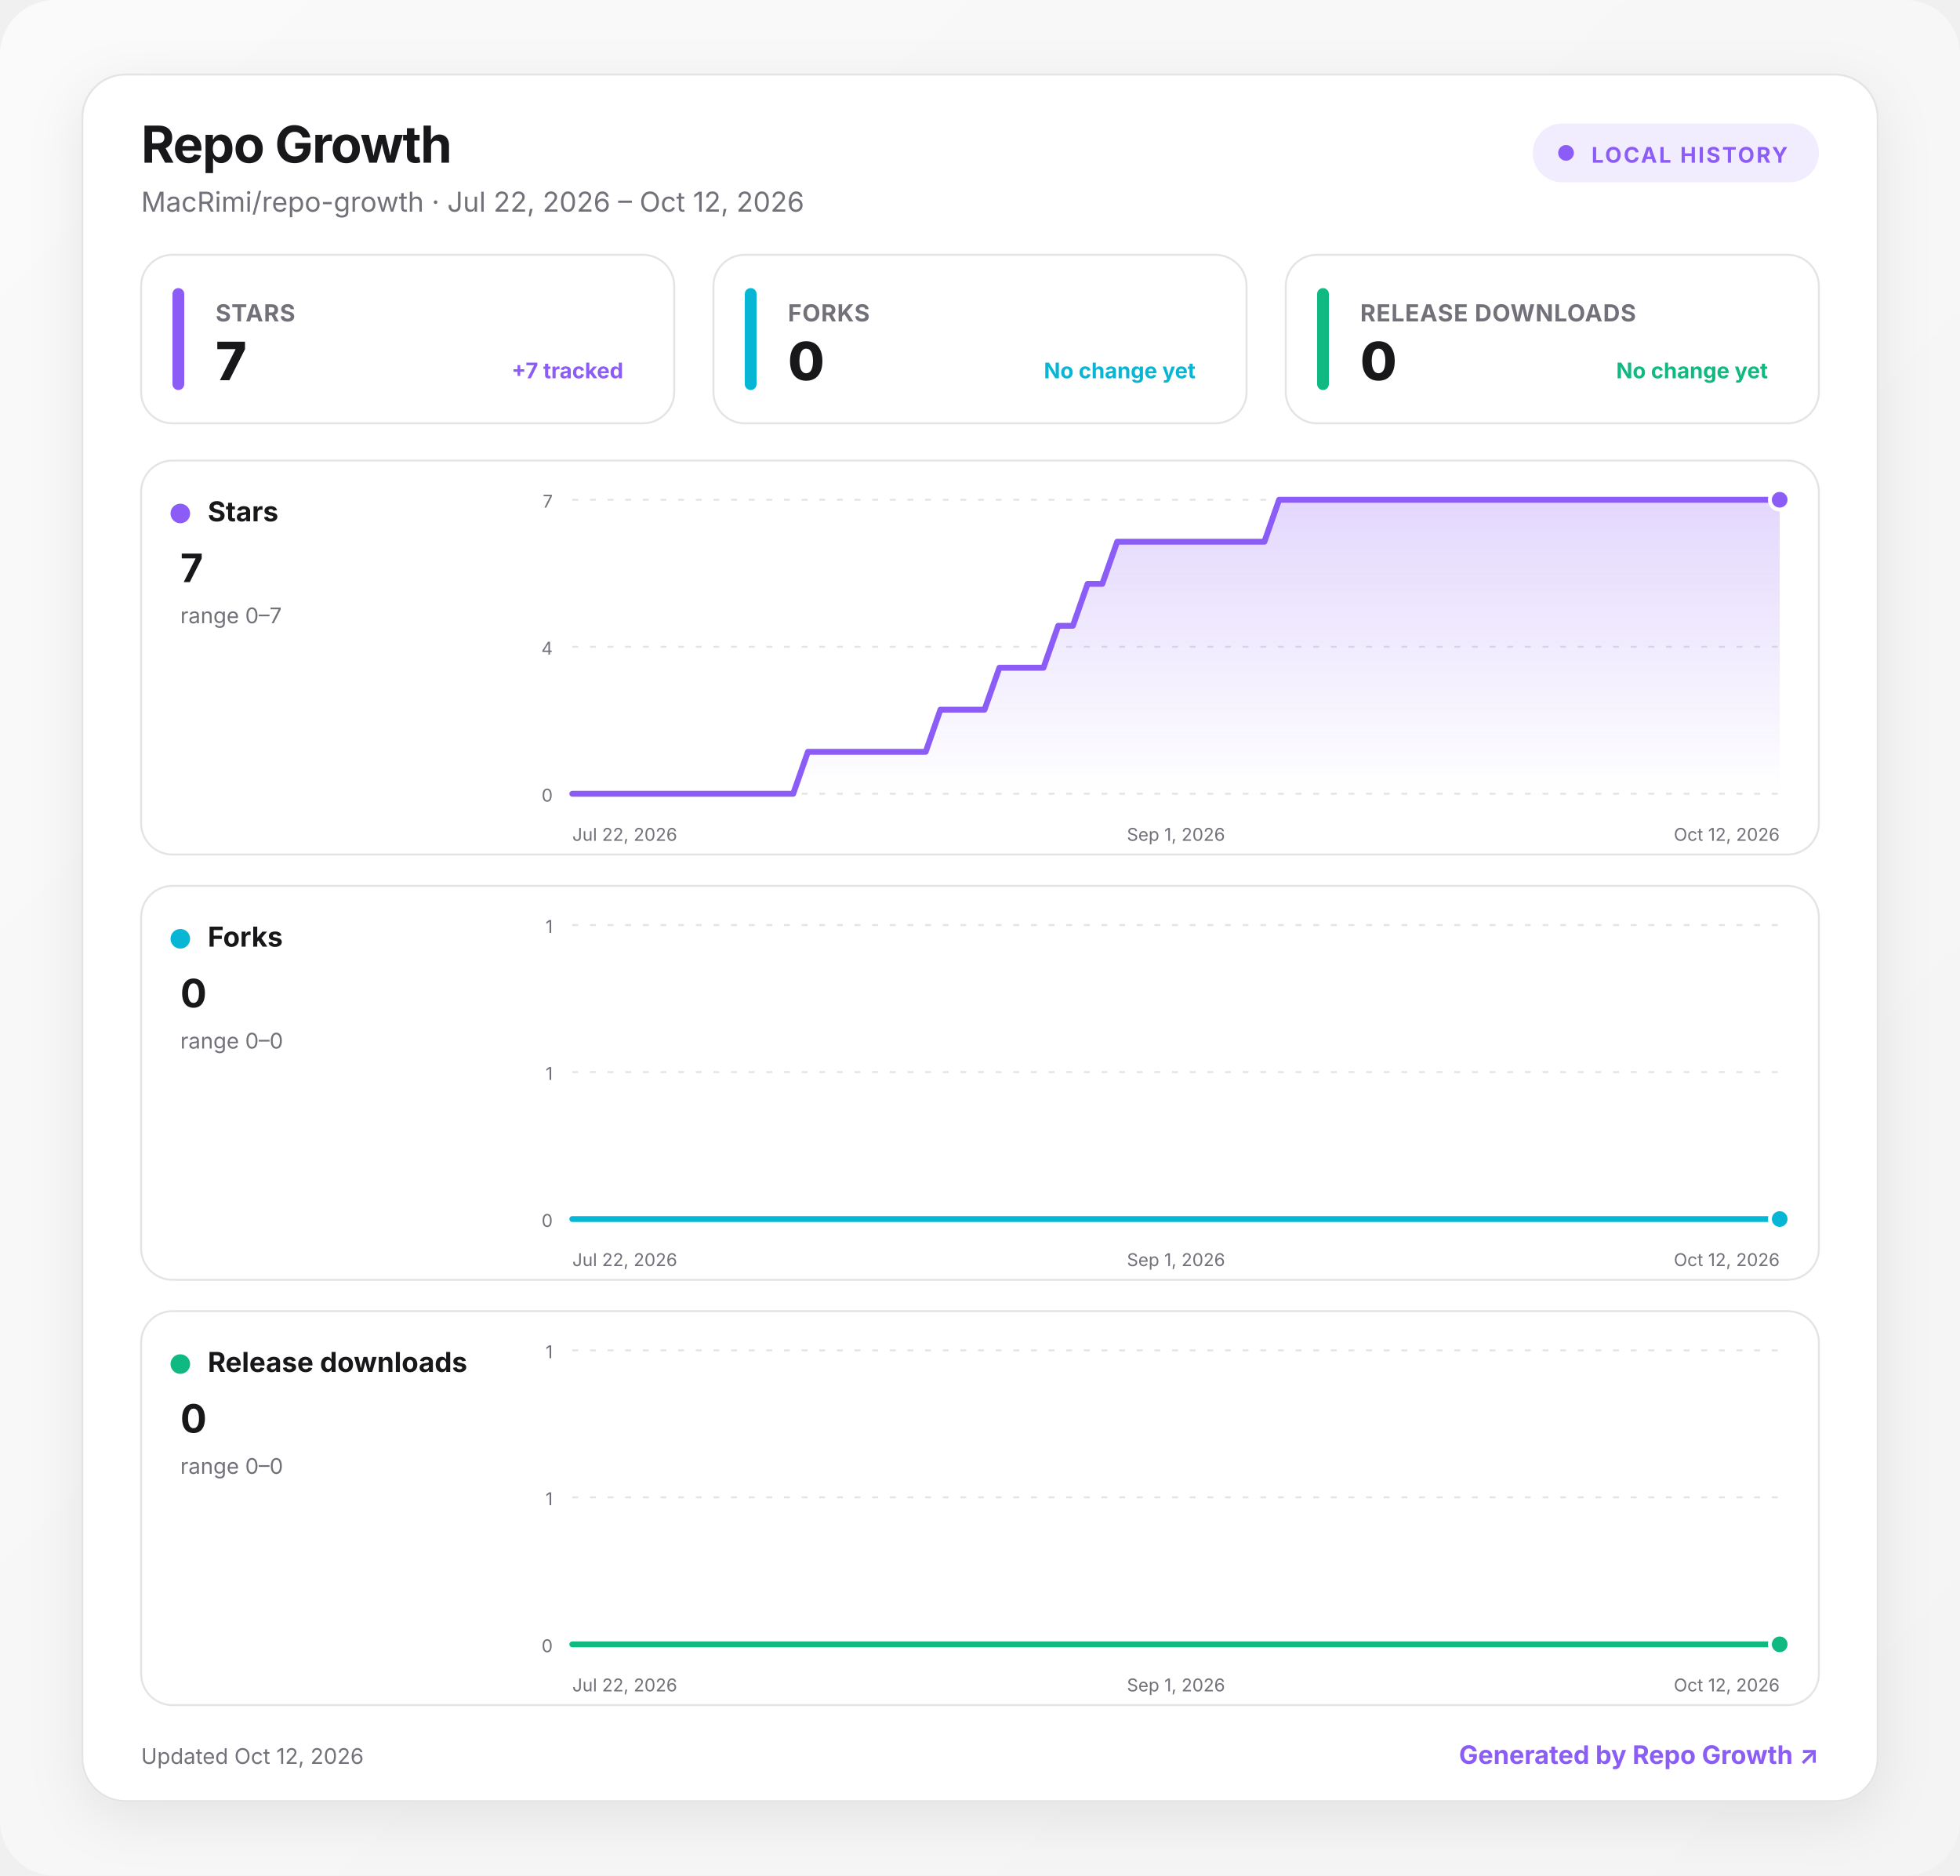
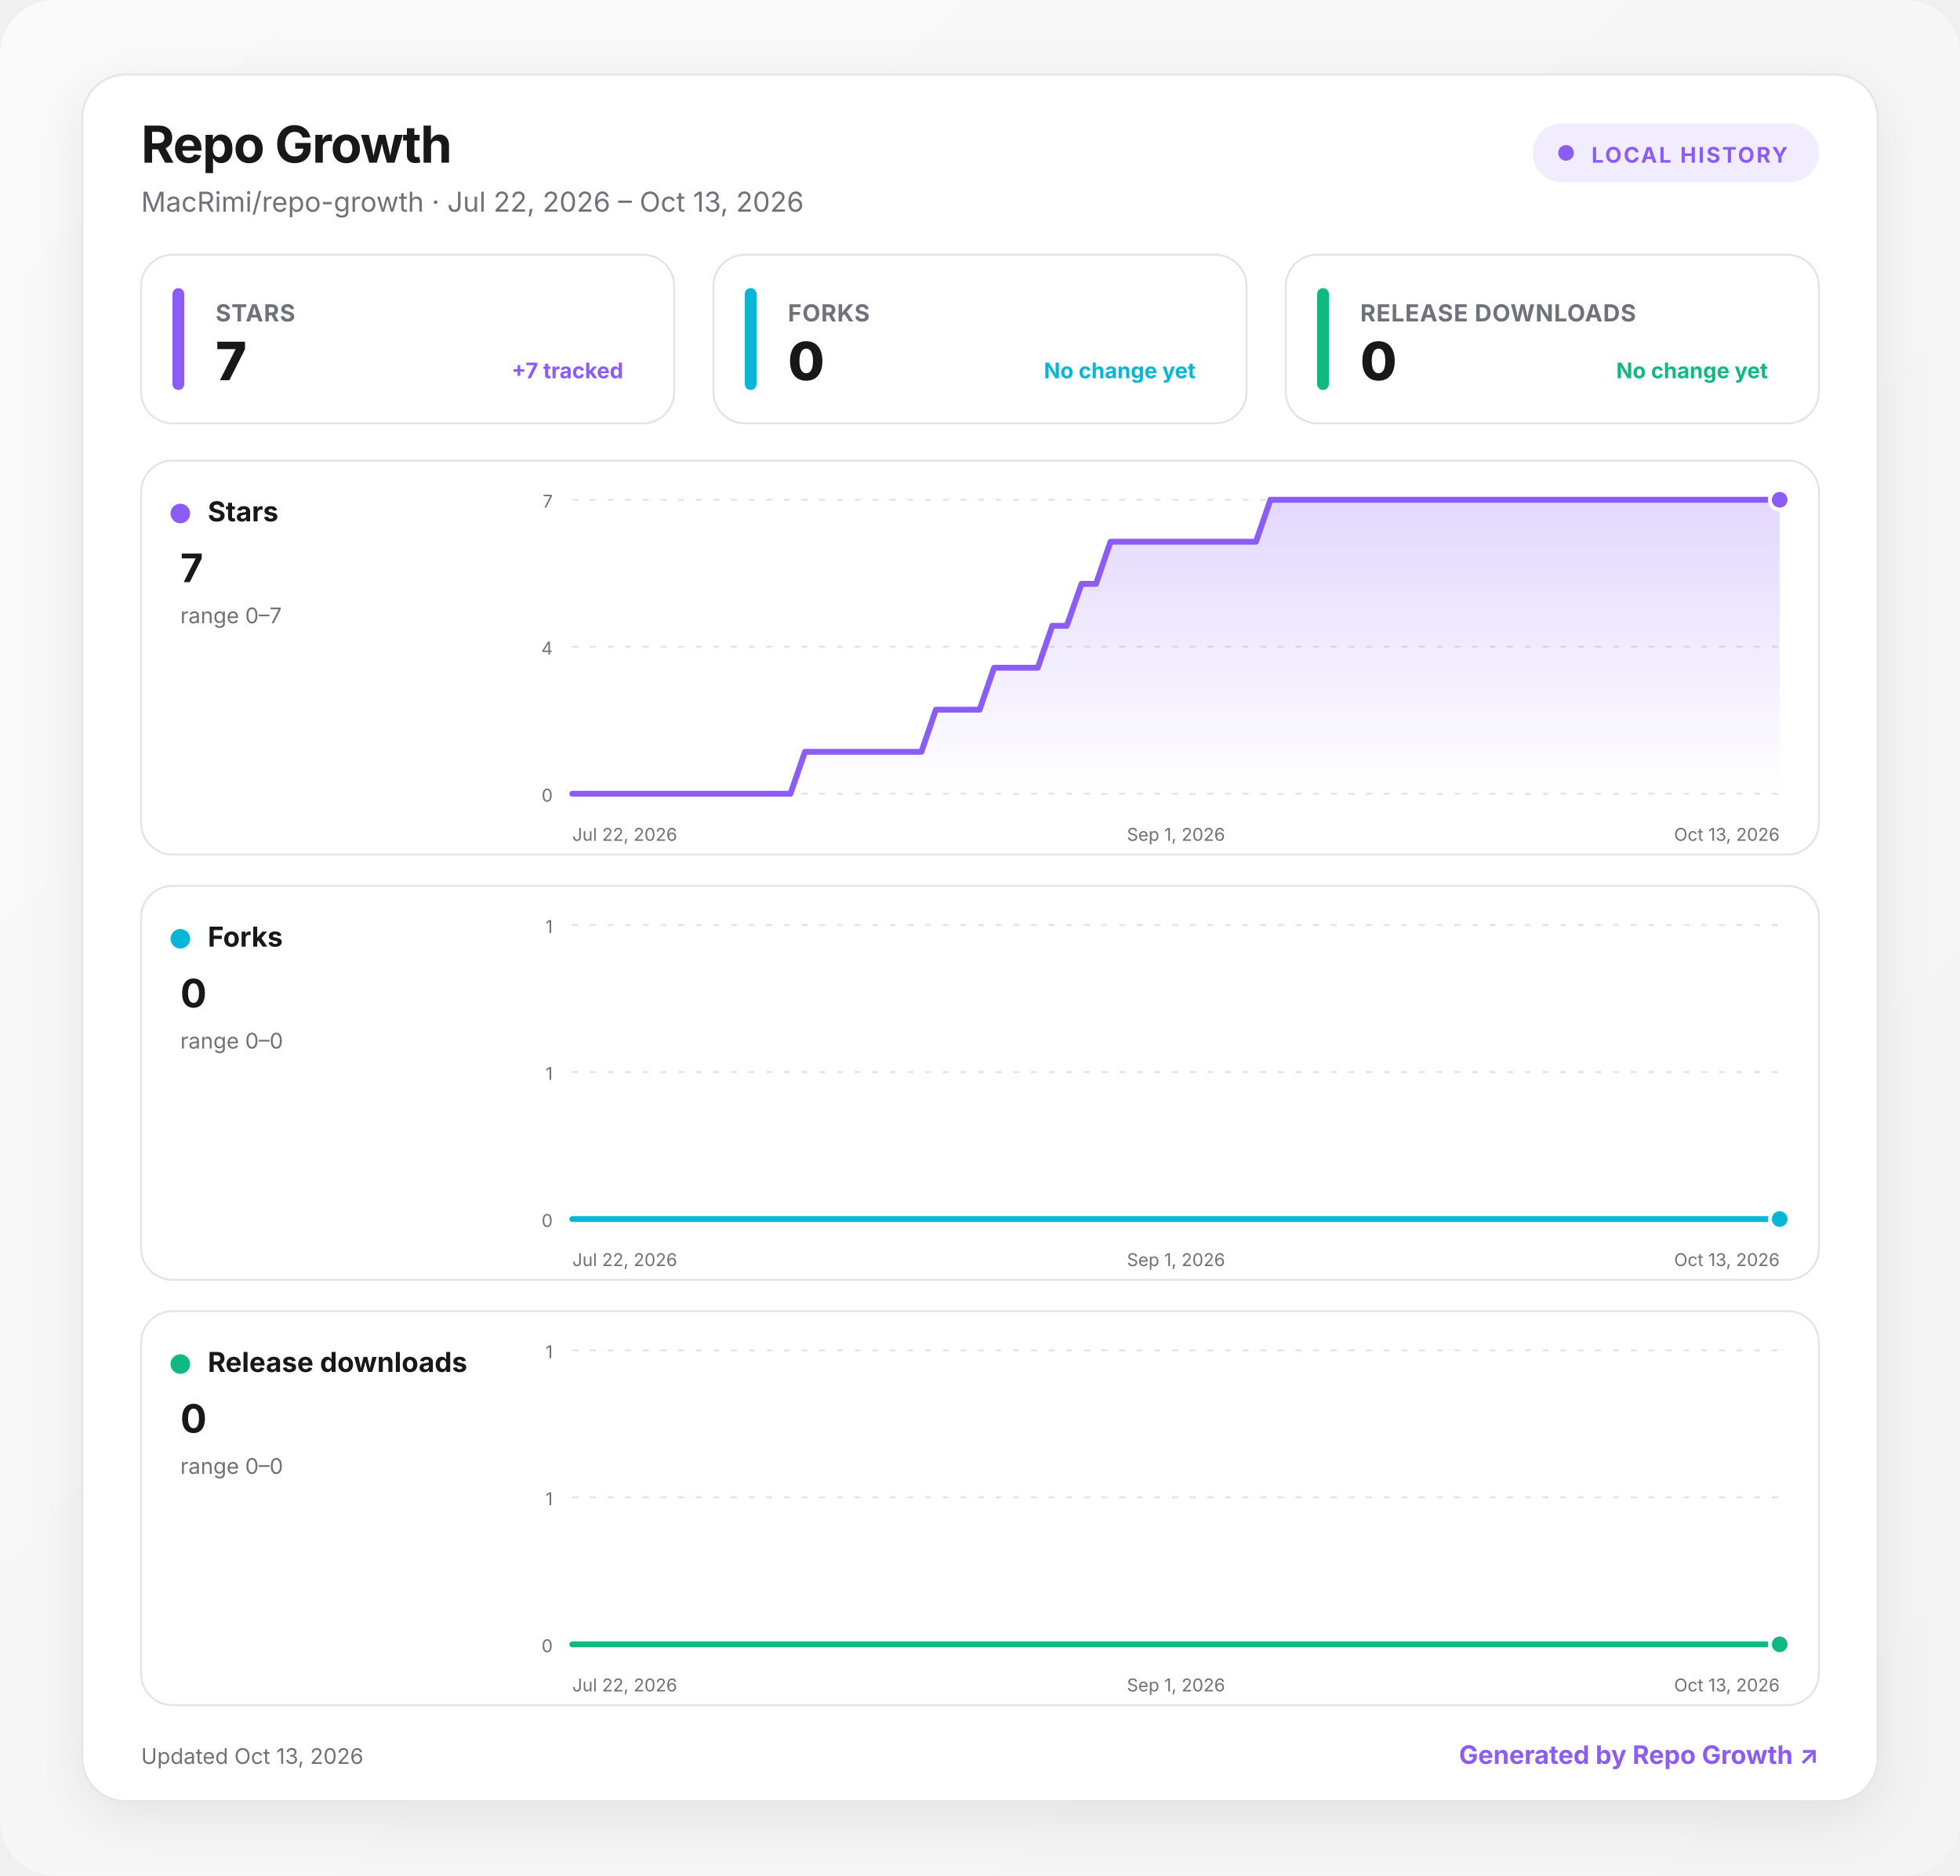
<svg xmlns="http://www.w3.org/2000/svg" width="1000" height="957" viewBox="0 0 1000 957" role="img" aria-labelledby="title desc">
  <defs>
    <linearGradient id="background" x1="0" y1="0" x2="1" y2="1">
      <stop offset="0" stop-color="#fafafa" />
      <stop offset="1" stop-color="#f4f4f5" />
    </linearGradient>
    <linearGradient id="fill-stars" x1="0" y1="0" x2="0" y2="1">
      <stop offset="0" stop-color="#8b5cf6" stop-opacity=".24" />
      <stop offset="1" stop-color="#8b5cf6" stop-opacity="0" />
    </linearGradient>
    <linearGradient id="fill-forks" x1="0" y1="0" x2="0" y2="1">
      <stop offset="0" stop-color="#06b6d4" stop-opacity=".24" />
      <stop offset="1" stop-color="#06b6d4" stop-opacity="0" />
    </linearGradient>
    <linearGradient id="fill-downloads" x1="0" y1="0" x2="0" y2="1">
      <stop offset="0" stop-color="#10b981" stop-opacity=".24" />
      <stop offset="1" stop-color="#10b981" stop-opacity="0" />
    </linearGradient>
    <filter id="shadow" x="-10%" y="-10%" width="120%" height="130%">
      <feDropShadow dx="0" dy="8" stdDeviation="14" flood-color="#18181b" flood-opacity=".08" />
    </filter>
    <style>
      :root { color-scheme: light dark; }
      .bg { fill: url(#background); }
      .surface { fill: #ffffff; stroke: #e4e4e7; }
      .panel { fill: #ffffff; stroke: #e4e4e7; }
      .primary { fill: #18181b; }
      .secondary { fill: #71717a; }
      .grid { stroke: #e4e4e7; }
      text { font-family: Inter, ui-sans-serif, system-ui, -apple-system, BlinkMacSystemFont, "Segoe UI", sans-serif; }
      @media (prefers-color-scheme: dark) {
        .bg { fill: #09090b; }
        .surface, .panel { fill: #111113; stroke: #27272a; }
        .primary { fill: #fafafa; }
        .secondary { fill: #a1a1aa; }
        .grid { stroke: #27272a; }
      }
    </style>
  </defs>
  <rect class="bg" width="1000" height="957" rx="28" />
  <g transform="translate(42 38)">
    <rect x="0" y="0" width="916" height="881" rx="22" class="surface" filter="url(#shadow)" />
    <text x="30" y="45" class="primary" font-size="26" font-weight="750" letter-spacing="-.5">Repo Growth</text>
-     <text x="30" y="70" class="secondary" font-size="14">MacRimi/repo-growth · Jul 22, 2026 – Oct 12, 2026</text>
+     <text x="30" y="70" class="secondary" font-size="14">MacRimi/repo-growth · Jul 22, 2026 – Oct 13, 2026</text>
    <g transform="translate(740 25)">
      <rect width="146" height="30" rx="15" fill="#8b5cf6" fill-opacity=".12" />
      <circle cx="17" cy="15" r="4" fill="#8b5cf6" />
      <text x="30" y="20" fill="#8b5cf6" font-size="11" font-weight="700" letter-spacing="1">LOCAL HISTORY</text>
    </g>
    <g transform="translate(30 92)">
      <rect width="272" height="86" rx="16" class="panel" />
      <rect x="16" y="17" width="6" height="52" rx="3" fill="#8b5cf6" />
      <text x="38" y="34" class="secondary" font-size="12" font-weight="650" letter-spacing=".3">STARS</text>
      <text x="38" y="64" class="primary" font-size="27" font-weight="760" letter-spacing="-.5">7</text>
      <text x="246" y="63" text-anchor="end" fill="#8b5cf6" font-size="11" font-weight="650">+7 tracked</text>
    </g>
    <g transform="translate(322 92)">
      <rect width="272" height="86" rx="16" class="panel" />
      <rect x="16" y="17" width="6" height="52" rx="3" fill="#06b6d4" />
      <text x="38" y="34" class="secondary" font-size="12" font-weight="650" letter-spacing=".3">FORKS</text>
      <text x="38" y="64" class="primary" font-size="27" font-weight="760" letter-spacing="-.5">0</text>
      <text x="246" y="63" text-anchor="end" fill="#06b6d4" font-size="11" font-weight="650">No change yet</text>
    </g>
    <g transform="translate(614 92)">
      <rect width="272" height="86" rx="16" class="panel" />
      <rect x="16" y="17" width="6" height="52" rx="3" fill="#10b981" />
      <text x="38" y="34" class="secondary" font-size="12" font-weight="650" letter-spacing=".3">RELEASE DOWNLOADS</text>
      <text x="38" y="64" class="primary" font-size="27" font-weight="760" letter-spacing="-.5">0</text>
      <text x="246" y="63" text-anchor="end" fill="#10b981" font-size="11" font-weight="650">No change yet</text>
    </g>
    <g transform="translate(30 197)">
      <rect width="856" height="201" rx="16" class="panel" />
      <circle cx="20" cy="27" r="5" fill="#8b5cf6" />
      <text x="34" y="31" class="primary" font-size="14" font-weight="700">Stars</text>
      <text x="20" y="62" class="primary" font-size="20" font-weight="750">7</text>
      <text x="20" y="83" class="secondary" font-size="11">range 0–7</text>
      <line x1="220" x2="836" y1="20" y2="20" class="grid" stroke-width="1" stroke-dasharray="3 6" />
      <text x="210" y="24" text-anchor="end" class="secondary" font-size="9">7</text>
      <line x1="220" x2="836" y1="95" y2="95" class="grid" stroke-width="1" stroke-dasharray="3 6" />
      <text x="210" y="99" text-anchor="end" class="secondary" font-size="9">4</text>
      <line x1="220" x2="836" y1="170" y2="170" class="grid" stroke-width="1" stroke-dasharray="3 6" />
      <text x="210" y="174" text-anchor="end" class="secondary" font-size="9">0</text>
-       <path d="M220 170 L227.5 170 L235 170 L242.5 170 L250 170 L257.6 170 L265.1 170 L272.6 170 L280.1 170 L287.6 170 L295.1 170 L302.6 170 L310.1 170 L317.7 170 L325.2 170 L332.7 170 L340.2 148.6 L347.7 148.6 L355.2 148.6 L362.7 148.6 L370.2 148.6 L377.8 148.6 L385.3 148.6 L392.8 148.6 L400.3 148.6 L407.8 127.1 L415.3 127.1 L422.8 127.1 L430.3 127.1 L437.9 105.7 L445.4 105.7 L452.9 105.7 L460.4 105.7 L467.9 84.3 L475.4 84.3 L482.9 62.9 L490.4 62.9 L498 41.4 L505.5 41.4 L513 41.4 L520.5 41.4 L528 41.4 L535.5 41.4 L543 41.4 L550.5 41.4 L558 41.4 L565.6 41.4 L573.1 41.4 L580.6 20 L588.1 20 L595.6 20 L603.1 20 L610.6 20 L618.1 20 L625.7 20 L633.2 20 L640.7 20 L648.2 20 L655.7 20 L663.2 20 L670.7 20 L678.2 20 L685.8 20 L693.3 20 L700.8 20 L708.3 20 L715.8 20 L723.3 20 L730.8 20 L738.3 20 L745.9 20 L753.4 20 L760.9 20 L768.4 20 L775.9 20 L783.4 20 L790.9 20 L798.4 20 L806 20 L813.5 20 L821 20 L828.5 20 L836 20 L836 170 L220 170 Z" fill="url(#fill-stars)" />
-       <path d="M220 170 L227.5 170 L235 170 L242.5 170 L250 170 L257.6 170 L265.1 170 L272.6 170 L280.1 170 L287.6 170 L295.1 170 L302.6 170 L310.1 170 L317.7 170 L325.2 170 L332.7 170 L340.2 148.6 L347.7 148.6 L355.2 148.6 L362.7 148.6 L370.2 148.6 L377.8 148.6 L385.3 148.6 L392.8 148.6 L400.3 148.6 L407.8 127.1 L415.3 127.1 L422.8 127.1 L430.3 127.1 L437.9 105.7 L445.4 105.7 L452.9 105.7 L460.4 105.7 L467.9 84.3 L475.4 84.3 L482.9 62.9 L490.4 62.9 L498 41.4 L505.5 41.4 L513 41.4 L520.5 41.4 L528 41.4 L535.5 41.4 L543 41.4 L550.5 41.4 L558 41.4 L565.6 41.4 L573.1 41.4 L580.6 20 L588.1 20 L595.6 20 L603.1 20 L610.6 20 L618.1 20 L625.7 20 L633.2 20 L640.7 20 L648.2 20 L655.7 20 L663.2 20 L670.7 20 L678.2 20 L685.8 20 L693.3 20 L700.8 20 L708.3 20 L715.8 20 L723.3 20 L730.8 20 L738.3 20 L745.9 20 L753.4 20 L760.9 20 L768.4 20 L775.9 20 L783.4 20 L790.9 20 L798.4 20 L806 20 L813.5 20 L821 20 L828.5 20 L836 20" fill="none" stroke="#8b5cf6" stroke-width="3" stroke-linecap="round" stroke-linejoin="round" />
+       <path d="M220 170 L227.4 170 L234.8 170 L242.3 170 L249.7 170 L257.1 170 L264.5 170 L272 170 L279.4 170 L286.8 170 L294.2 170 L301.6 170 L309.1 170 L316.5 170 L323.9 170 L331.3 170 L338.7 148.6 L346.2 148.6 L353.6 148.6 L361 148.6 L368.4 148.6 L375.9 148.6 L383.3 148.6 L390.7 148.6 L398.1 148.6 L405.5 127.1 L413 127.1 L420.4 127.1 L427.8 127.1 L435.2 105.7 L442.7 105.7 L450.1 105.7 L457.5 105.7 L464.9 84.3 L472.3 84.3 L479.8 62.9 L487.2 62.9 L494.6 41.4 L502 41.4 L509.4 41.4 L516.9 41.4 L524.3 41.4 L531.7 41.4 L539.1 41.4 L546.6 41.4 L554 41.4 L561.4 41.4 L568.8 41.4 L576.2 20 L583.7 20 L591.1 20 L598.5 20 L605.9 20 L613.3 20 L620.8 20 L628.2 20 L635.6 20 L643 20 L650.5 20 L657.9 20 L665.3 20 L672.7 20 L680.1 20 L687.6 20 L695 20 L702.4 20 L709.8 20 L717.3 20 L724.7 20 L732.1 20 L739.5 20 L746.9 20 L754.4 20 L761.8 20 L769.2 20 L776.6 20 L784 20 L791.5 20 L798.9 20 L806.3 20 L813.7 20 L821.2 20 L828.6 20 L836 20 L836 170 L220 170 Z" fill="url(#fill-stars)" />
+       <path d="M220 170 L227.4 170 L234.8 170 L242.3 170 L249.7 170 L257.1 170 L264.5 170 L272 170 L279.4 170 L286.8 170 L294.2 170 L301.6 170 L309.1 170 L316.5 170 L323.9 170 L331.3 170 L338.7 148.6 L346.2 148.6 L353.6 148.6 L361 148.6 L368.4 148.6 L375.9 148.6 L383.3 148.6 L390.7 148.6 L398.1 148.6 L405.5 127.1 L413 127.1 L420.4 127.1 L427.8 127.1 L435.2 105.7 L442.7 105.7 L450.1 105.7 L457.5 105.7 L464.9 84.3 L472.3 84.3 L479.8 62.9 L487.2 62.9 L494.6 41.4 L502 41.4 L509.4 41.4 L516.9 41.4 L524.3 41.4 L531.7 41.4 L539.1 41.4 L546.6 41.4 L554 41.4 L561.4 41.4 L568.8 41.4 L576.2 20 L583.7 20 L591.1 20 L598.5 20 L605.9 20 L613.3 20 L620.8 20 L628.2 20 L635.6 20 L643 20 L650.5 20 L657.9 20 L665.3 20 L672.7 20 L680.1 20 L687.6 20 L695 20 L702.4 20 L709.8 20 L717.3 20 L724.7 20 L732.1 20 L739.5 20 L746.9 20 L754.4 20 L761.8 20 L769.2 20 L776.6 20 L784 20 L791.5 20 L798.9 20 L806.3 20 L813.7 20 L821.2 20 L828.6 20 L836 20" fill="none" stroke="#8b5cf6" stroke-width="3" stroke-linecap="round" stroke-linejoin="round" />
      <circle cx="836" cy="20" r="5" fill="#8b5cf6" stroke="#fff" stroke-width="2" />
      <text x="220" y="194" text-anchor="start" class="secondary" font-size="9">Jul 22, 2026</text>
      <text x="528" y="194" text-anchor="middle" class="secondary" font-size="9">Sep 1, 2026</text>
-       <text x="836" y="194" text-anchor="end" class="secondary" font-size="9">Oct 12, 2026</text>
+       <text x="836" y="194" text-anchor="end" class="secondary" font-size="9">Oct 13, 2026</text>
    </g>
    <g transform="translate(30 414)">
      <rect width="856" height="201" rx="16" class="panel" />
      <circle cx="20" cy="27" r="5" fill="#06b6d4" />
      <text x="34" y="31" class="primary" font-size="14" font-weight="700">Forks</text>
      <text x="20" y="62" class="primary" font-size="20" font-weight="750">0</text>
      <text x="20" y="83" class="secondary" font-size="11">range 0–0</text>
      <line x1="220" x2="836" y1="20" y2="20" class="grid" stroke-width="1" stroke-dasharray="3 6" />
      <text x="210" y="24" text-anchor="end" class="secondary" font-size="9">1</text>
      <line x1="220" x2="836" y1="95" y2="95" class="grid" stroke-width="1" stroke-dasharray="3 6" />
      <text x="210" y="99" text-anchor="end" class="secondary" font-size="9">1</text>
      <line x1="220" x2="836" y1="170" y2="170" class="grid" stroke-width="1" stroke-dasharray="3 6" />
      <text x="210" y="174" text-anchor="end" class="secondary" font-size="9">0</text>
-       <path d="M220 170 L227.5 170 L235 170 L242.5 170 L250 170 L257.6 170 L265.1 170 L272.6 170 L280.1 170 L287.6 170 L295.1 170 L302.6 170 L310.1 170 L317.7 170 L325.2 170 L332.7 170 L340.2 170 L347.7 170 L355.2 170 L362.7 170 L370.2 170 L377.8 170 L385.3 170 L392.8 170 L400.3 170 L407.8 170 L415.3 170 L422.8 170 L430.3 170 L437.9 170 L445.4 170 L452.9 170 L460.4 170 L467.9 170 L475.4 170 L482.9 170 L490.4 170 L498 170 L505.5 170 L513 170 L520.5 170 L528 170 L535.5 170 L543 170 L550.5 170 L558 170 L565.6 170 L573.1 170 L580.6 170 L588.1 170 L595.6 170 L603.1 170 L610.6 170 L618.1 170 L625.7 170 L633.2 170 L640.7 170 L648.2 170 L655.7 170 L663.2 170 L670.7 170 L678.2 170 L685.8 170 L693.3 170 L700.8 170 L708.3 170 L715.8 170 L723.3 170 L730.8 170 L738.3 170 L745.9 170 L753.4 170 L760.9 170 L768.4 170 L775.9 170 L783.4 170 L790.9 170 L798.4 170 L806 170 L813.5 170 L821 170 L828.5 170 L836 170 L836 170 L220 170 Z" fill="url(#fill-forks)" />
-       <path d="M220 170 L227.5 170 L235 170 L242.5 170 L250 170 L257.6 170 L265.1 170 L272.6 170 L280.1 170 L287.6 170 L295.1 170 L302.6 170 L310.1 170 L317.7 170 L325.2 170 L332.7 170 L340.2 170 L347.7 170 L355.2 170 L362.7 170 L370.2 170 L377.8 170 L385.3 170 L392.8 170 L400.3 170 L407.8 170 L415.3 170 L422.8 170 L430.3 170 L437.9 170 L445.4 170 L452.9 170 L460.4 170 L467.9 170 L475.4 170 L482.9 170 L490.4 170 L498 170 L505.5 170 L513 170 L520.5 170 L528 170 L535.5 170 L543 170 L550.5 170 L558 170 L565.6 170 L573.1 170 L580.6 170 L588.1 170 L595.6 170 L603.1 170 L610.6 170 L618.1 170 L625.7 170 L633.2 170 L640.7 170 L648.2 170 L655.7 170 L663.2 170 L670.7 170 L678.2 170 L685.8 170 L693.3 170 L700.8 170 L708.3 170 L715.8 170 L723.3 170 L730.8 170 L738.3 170 L745.9 170 L753.4 170 L760.9 170 L768.4 170 L775.9 170 L783.4 170 L790.9 170 L798.4 170 L806 170 L813.5 170 L821 170 L828.5 170 L836 170" fill="none" stroke="#06b6d4" stroke-width="3" stroke-linecap="round" stroke-linejoin="round" />
+       <path d="M220 170 L227.4 170 L234.8 170 L242.3 170 L249.7 170 L257.1 170 L264.5 170 L272 170 L279.4 170 L286.8 170 L294.2 170 L301.6 170 L309.1 170 L316.5 170 L323.9 170 L331.3 170 L338.7 170 L346.2 170 L353.6 170 L361 170 L368.4 170 L375.9 170 L383.3 170 L390.7 170 L398.1 170 L405.5 170 L413 170 L420.4 170 L427.8 170 L435.2 170 L442.7 170 L450.1 170 L457.5 170 L464.9 170 L472.3 170 L479.8 170 L487.2 170 L494.6 170 L502 170 L509.4 170 L516.9 170 L524.3 170 L531.7 170 L539.1 170 L546.6 170 L554 170 L561.4 170 L568.8 170 L576.2 170 L583.7 170 L591.1 170 L598.5 170 L605.9 170 L613.3 170 L620.8 170 L628.2 170 L635.6 170 L643 170 L650.5 170 L657.9 170 L665.3 170 L672.7 170 L680.1 170 L687.6 170 L695 170 L702.4 170 L709.8 170 L717.3 170 L724.7 170 L732.1 170 L739.5 170 L746.9 170 L754.4 170 L761.8 170 L769.2 170 L776.6 170 L784 170 L791.5 170 L798.9 170 L806.3 170 L813.7 170 L821.2 170 L828.6 170 L836 170 L836 170 L220 170 Z" fill="url(#fill-forks)" />
+       <path d="M220 170 L227.4 170 L234.8 170 L242.3 170 L249.7 170 L257.1 170 L264.5 170 L272 170 L279.4 170 L286.8 170 L294.2 170 L301.6 170 L309.1 170 L316.5 170 L323.9 170 L331.3 170 L338.7 170 L346.2 170 L353.6 170 L361 170 L368.4 170 L375.9 170 L383.3 170 L390.7 170 L398.1 170 L405.5 170 L413 170 L420.4 170 L427.8 170 L435.2 170 L442.7 170 L450.1 170 L457.5 170 L464.9 170 L472.3 170 L479.8 170 L487.2 170 L494.6 170 L502 170 L509.4 170 L516.9 170 L524.3 170 L531.7 170 L539.1 170 L546.6 170 L554 170 L561.4 170 L568.8 170 L576.2 170 L583.7 170 L591.1 170 L598.5 170 L605.9 170 L613.3 170 L620.8 170 L628.2 170 L635.6 170 L643 170 L650.5 170 L657.9 170 L665.3 170 L672.7 170 L680.1 170 L687.6 170 L695 170 L702.4 170 L709.8 170 L717.3 170 L724.7 170 L732.1 170 L739.5 170 L746.9 170 L754.4 170 L761.8 170 L769.2 170 L776.6 170 L784 170 L791.5 170 L798.9 170 L806.3 170 L813.7 170 L821.2 170 L828.6 170 L836 170" fill="none" stroke="#06b6d4" stroke-width="3" stroke-linecap="round" stroke-linejoin="round" />
      <circle cx="836" cy="170" r="5" fill="#06b6d4" stroke="#fff" stroke-width="2" />
      <text x="220" y="194" text-anchor="start" class="secondary" font-size="9">Jul 22, 2026</text>
      <text x="528" y="194" text-anchor="middle" class="secondary" font-size="9">Sep 1, 2026</text>
-       <text x="836" y="194" text-anchor="end" class="secondary" font-size="9">Oct 12, 2026</text>
+       <text x="836" y="194" text-anchor="end" class="secondary" font-size="9">Oct 13, 2026</text>
    </g>
    <g transform="translate(30 631)">
      <rect width="856" height="201" rx="16" class="panel" />
      <circle cx="20" cy="27" r="5" fill="#10b981" />
      <text x="34" y="31" class="primary" font-size="14" font-weight="700">Release downloads</text>
      <text x="20" y="62" class="primary" font-size="20" font-weight="750">0</text>
      <text x="20" y="83" class="secondary" font-size="11">range 0–0</text>
      <line x1="220" x2="836" y1="20" y2="20" class="grid" stroke-width="1" stroke-dasharray="3 6" />
      <text x="210" y="24" text-anchor="end" class="secondary" font-size="9">1</text>
      <line x1="220" x2="836" y1="95" y2="95" class="grid" stroke-width="1" stroke-dasharray="3 6" />
      <text x="210" y="99" text-anchor="end" class="secondary" font-size="9">1</text>
      <line x1="220" x2="836" y1="170" y2="170" class="grid" stroke-width="1" stroke-dasharray="3 6" />
      <text x="210" y="174" text-anchor="end" class="secondary" font-size="9">0</text>
-       <path d="M220 170 L227.5 170 L235 170 L242.5 170 L250 170 L257.6 170 L265.1 170 L272.6 170 L280.1 170 L287.6 170 L295.1 170 L302.6 170 L310.1 170 L317.7 170 L325.2 170 L332.7 170 L340.2 170 L347.7 170 L355.2 170 L362.7 170 L370.2 170 L377.8 170 L385.3 170 L392.8 170 L400.3 170 L407.8 170 L415.3 170 L422.8 170 L430.3 170 L437.9 170 L445.4 170 L452.9 170 L460.4 170 L467.9 170 L475.4 170 L482.9 170 L490.4 170 L498 170 L505.5 170 L513 170 L520.5 170 L528 170 L535.5 170 L543 170 L550.5 170 L558 170 L565.6 170 L573.1 170 L580.6 170 L588.1 170 L595.6 170 L603.1 170 L610.6 170 L618.1 170 L625.7 170 L633.2 170 L640.7 170 L648.2 170 L655.7 170 L663.2 170 L670.7 170 L678.2 170 L685.8 170 L693.3 170 L700.8 170 L708.3 170 L715.8 170 L723.3 170 L730.8 170 L738.3 170 L745.9 170 L753.4 170 L760.9 170 L768.4 170 L775.9 170 L783.4 170 L790.9 170 L798.4 170 L806 170 L813.5 170 L821 170 L828.5 170 L836 170 L836 170 L220 170 Z" fill="url(#fill-downloads)" />
-       <path d="M220 170 L227.5 170 L235 170 L242.5 170 L250 170 L257.6 170 L265.1 170 L272.6 170 L280.1 170 L287.6 170 L295.1 170 L302.6 170 L310.1 170 L317.7 170 L325.2 170 L332.7 170 L340.2 170 L347.7 170 L355.2 170 L362.7 170 L370.2 170 L377.8 170 L385.3 170 L392.8 170 L400.3 170 L407.8 170 L415.3 170 L422.8 170 L430.3 170 L437.9 170 L445.4 170 L452.9 170 L460.4 170 L467.9 170 L475.4 170 L482.9 170 L490.4 170 L498 170 L505.5 170 L513 170 L520.5 170 L528 170 L535.5 170 L543 170 L550.5 170 L558 170 L565.6 170 L573.1 170 L580.6 170 L588.1 170 L595.6 170 L603.1 170 L610.6 170 L618.1 170 L625.7 170 L633.2 170 L640.7 170 L648.2 170 L655.7 170 L663.2 170 L670.7 170 L678.2 170 L685.8 170 L693.3 170 L700.8 170 L708.3 170 L715.8 170 L723.3 170 L730.8 170 L738.3 170 L745.9 170 L753.4 170 L760.9 170 L768.4 170 L775.9 170 L783.4 170 L790.9 170 L798.4 170 L806 170 L813.5 170 L821 170 L828.5 170 L836 170" fill="none" stroke="#10b981" stroke-width="3" stroke-linecap="round" stroke-linejoin="round" />
+       <path d="M220 170 L227.4 170 L234.8 170 L242.3 170 L249.7 170 L257.1 170 L264.5 170 L272 170 L279.4 170 L286.8 170 L294.2 170 L301.6 170 L309.1 170 L316.5 170 L323.9 170 L331.3 170 L338.7 170 L346.2 170 L353.6 170 L361 170 L368.4 170 L375.9 170 L383.3 170 L390.7 170 L398.1 170 L405.5 170 L413 170 L420.4 170 L427.8 170 L435.2 170 L442.7 170 L450.1 170 L457.5 170 L464.9 170 L472.3 170 L479.8 170 L487.2 170 L494.6 170 L502 170 L509.4 170 L516.9 170 L524.3 170 L531.7 170 L539.1 170 L546.6 170 L554 170 L561.4 170 L568.8 170 L576.2 170 L583.7 170 L591.1 170 L598.5 170 L605.9 170 L613.3 170 L620.8 170 L628.2 170 L635.6 170 L643 170 L650.5 170 L657.9 170 L665.3 170 L672.7 170 L680.1 170 L687.6 170 L695 170 L702.4 170 L709.8 170 L717.3 170 L724.7 170 L732.1 170 L739.5 170 L746.9 170 L754.4 170 L761.8 170 L769.2 170 L776.6 170 L784 170 L791.5 170 L798.9 170 L806.3 170 L813.7 170 L821.2 170 L828.6 170 L836 170 L836 170 L220 170 Z" fill="url(#fill-downloads)" />
+       <path d="M220 170 L227.4 170 L234.8 170 L242.3 170 L249.7 170 L257.1 170 L264.5 170 L272 170 L279.4 170 L286.8 170 L294.2 170 L301.6 170 L309.1 170 L316.5 170 L323.9 170 L331.3 170 L338.7 170 L346.2 170 L353.6 170 L361 170 L368.4 170 L375.9 170 L383.3 170 L390.7 170 L398.1 170 L405.5 170 L413 170 L420.4 170 L427.8 170 L435.2 170 L442.7 170 L450.1 170 L457.5 170 L464.9 170 L472.3 170 L479.8 170 L487.2 170 L494.6 170 L502 170 L509.4 170 L516.9 170 L524.3 170 L531.7 170 L539.1 170 L546.6 170 L554 170 L561.4 170 L568.8 170 L576.2 170 L583.7 170 L591.1 170 L598.5 170 L605.9 170 L613.3 170 L620.8 170 L628.2 170 L635.6 170 L643 170 L650.5 170 L657.9 170 L665.3 170 L672.7 170 L680.1 170 L687.6 170 L695 170 L702.4 170 L709.8 170 L717.3 170 L724.7 170 L732.1 170 L739.5 170 L746.9 170 L754.4 170 L761.8 170 L769.2 170 L776.6 170 L784 170 L791.5 170 L798.9 170 L806.3 170 L813.7 170 L821.2 170 L828.6 170 L836 170" fill="none" stroke="#10b981" stroke-width="3" stroke-linecap="round" stroke-linejoin="round" />
      <circle cx="836" cy="170" r="5" fill="#10b981" stroke="#fff" stroke-width="2" />
      <text x="220" y="194" text-anchor="start" class="secondary" font-size="9">Jul 22, 2026</text>
      <text x="528" y="194" text-anchor="middle" class="secondary" font-size="9">Sep 1, 2026</text>
-       <text x="836" y="194" text-anchor="end" class="secondary" font-size="9">Oct 12, 2026</text>
+       <text x="836" y="194" text-anchor="end" class="secondary" font-size="9">Oct 13, 2026</text>
    </g>
-     <text x="30" y="862" class="secondary" font-size="11">Updated Oct 12, 2026</text>
+     <text x="30" y="862" class="secondary" font-size="11">Updated Oct 13, 2026</text>
    <a href="https://github.com/MacRimi/repo-growth" target="_blank" aria-label="Open the Repo Growth project">
      <text x="886" y="862" fill="#8b5cf6" text-anchor="end" font-size="13" font-weight="700">Generated by Repo Growth ↗</text>
    </a>
  </g>
</svg>
